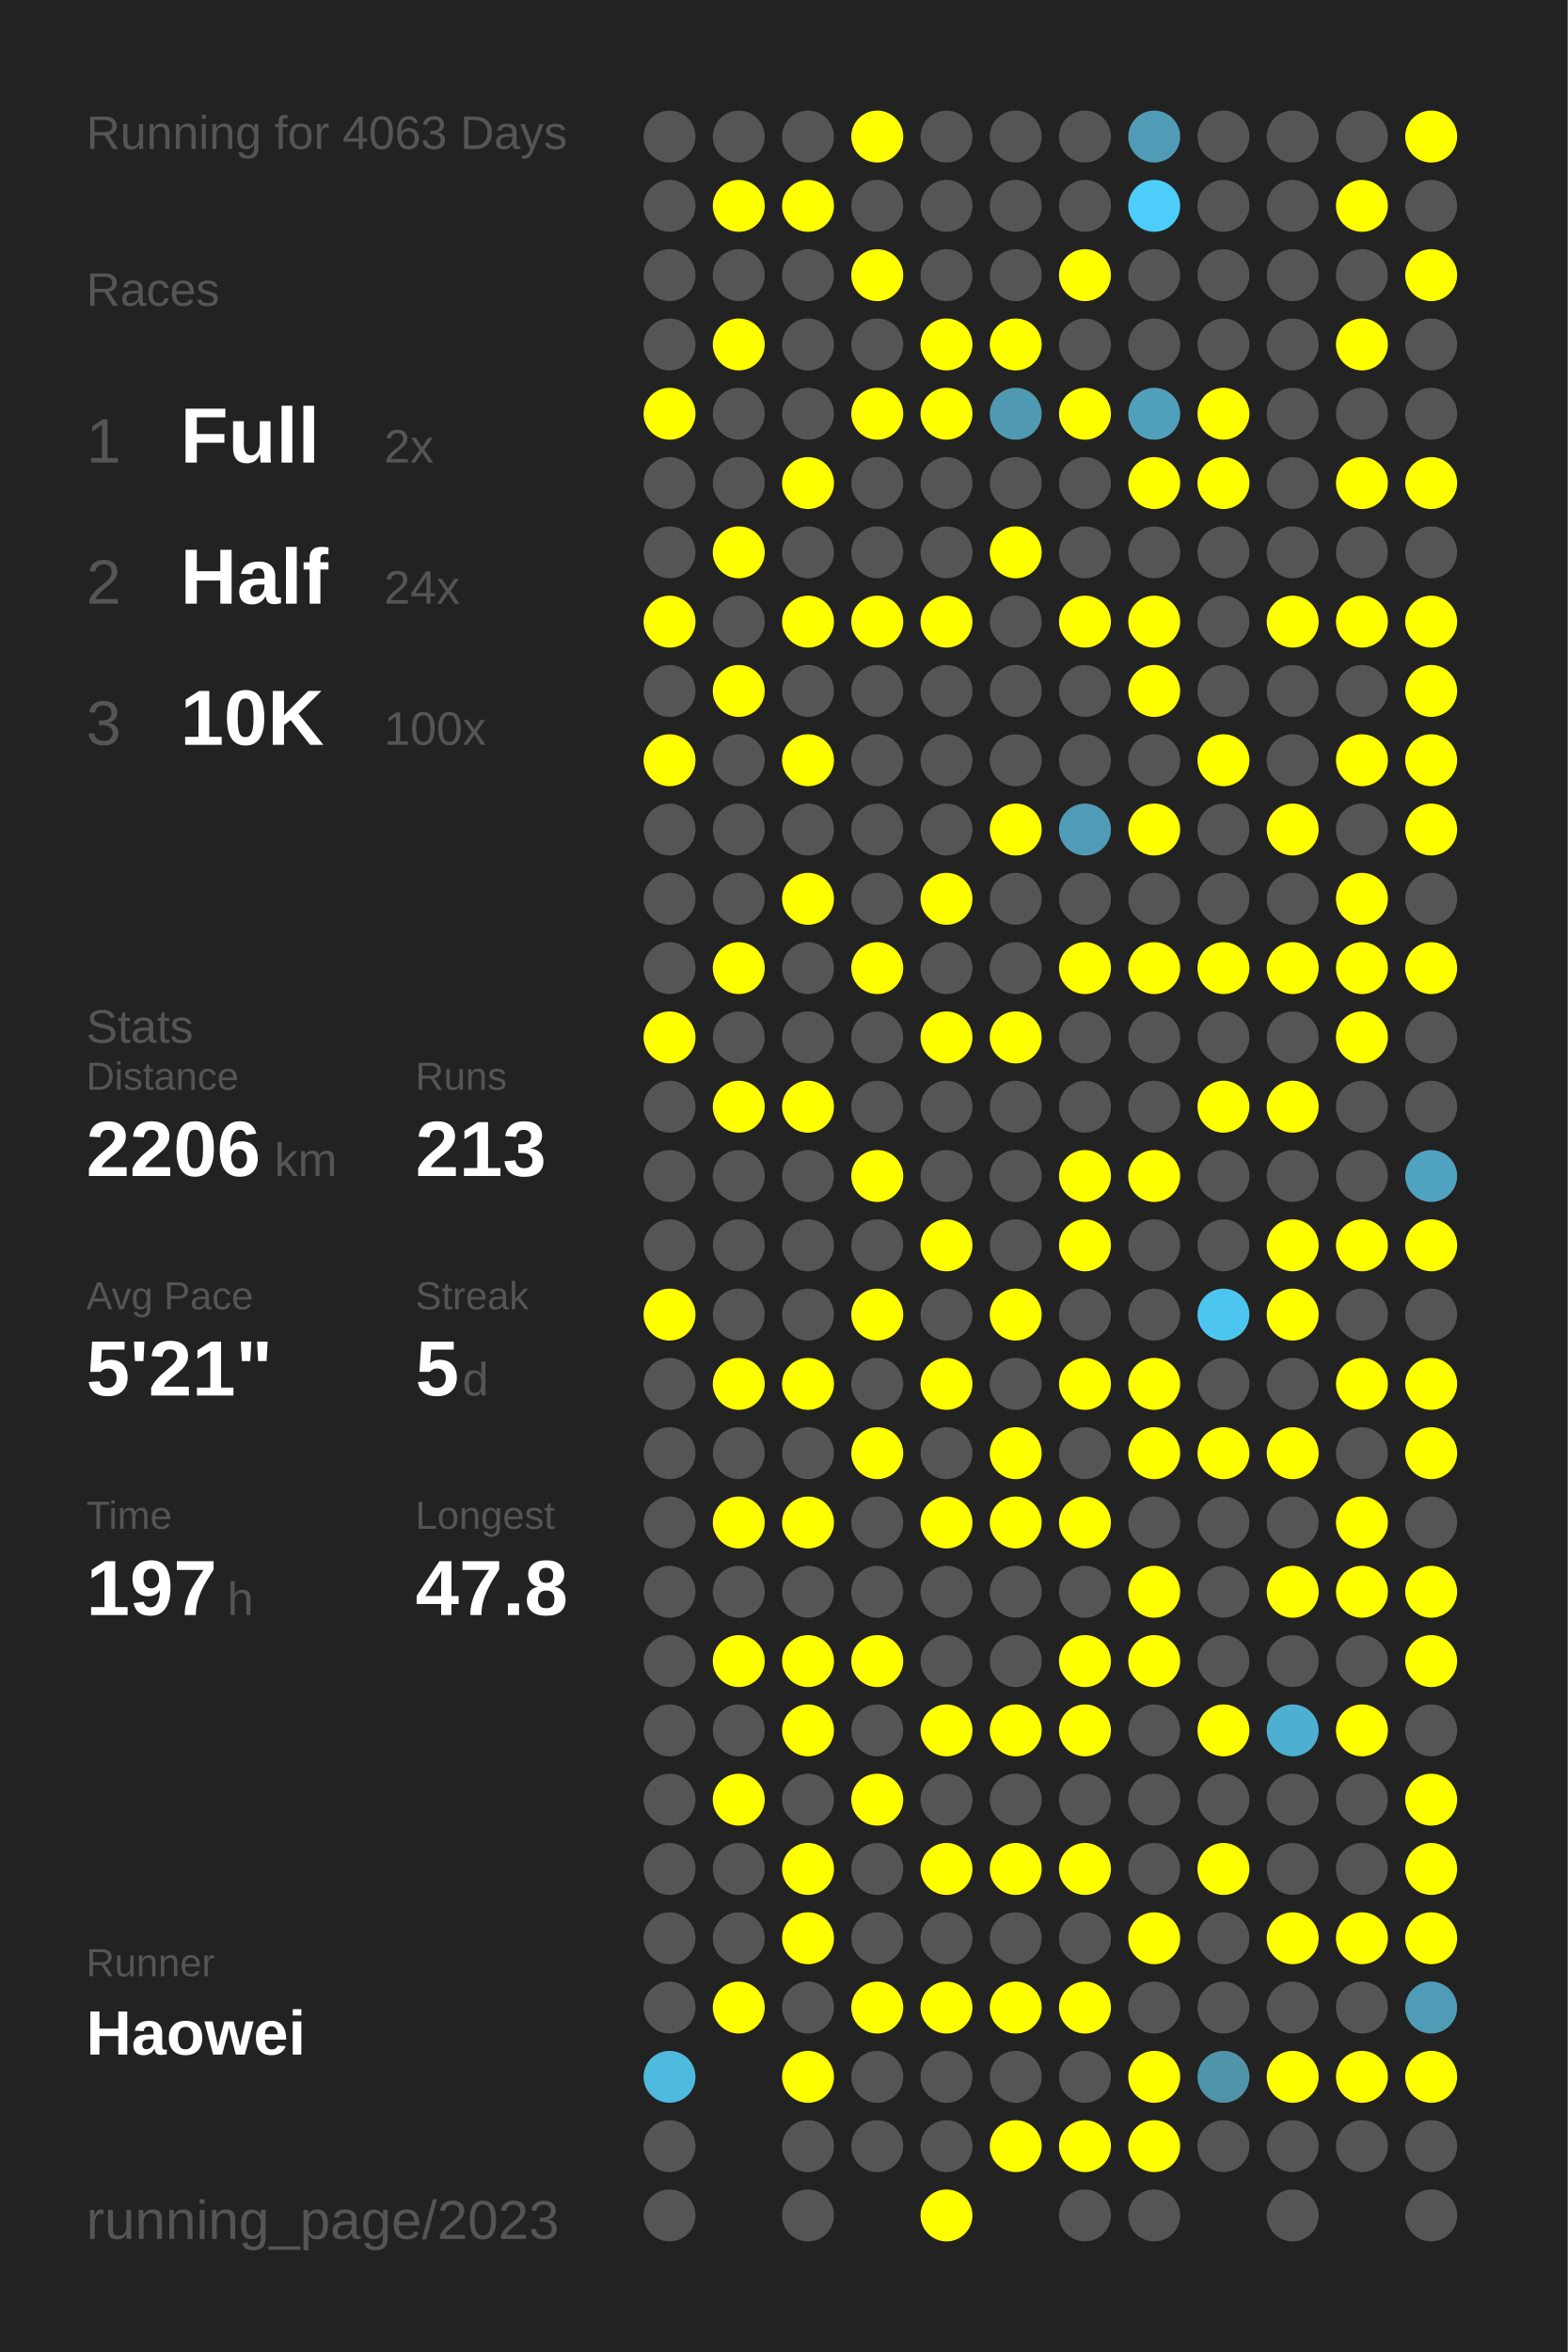
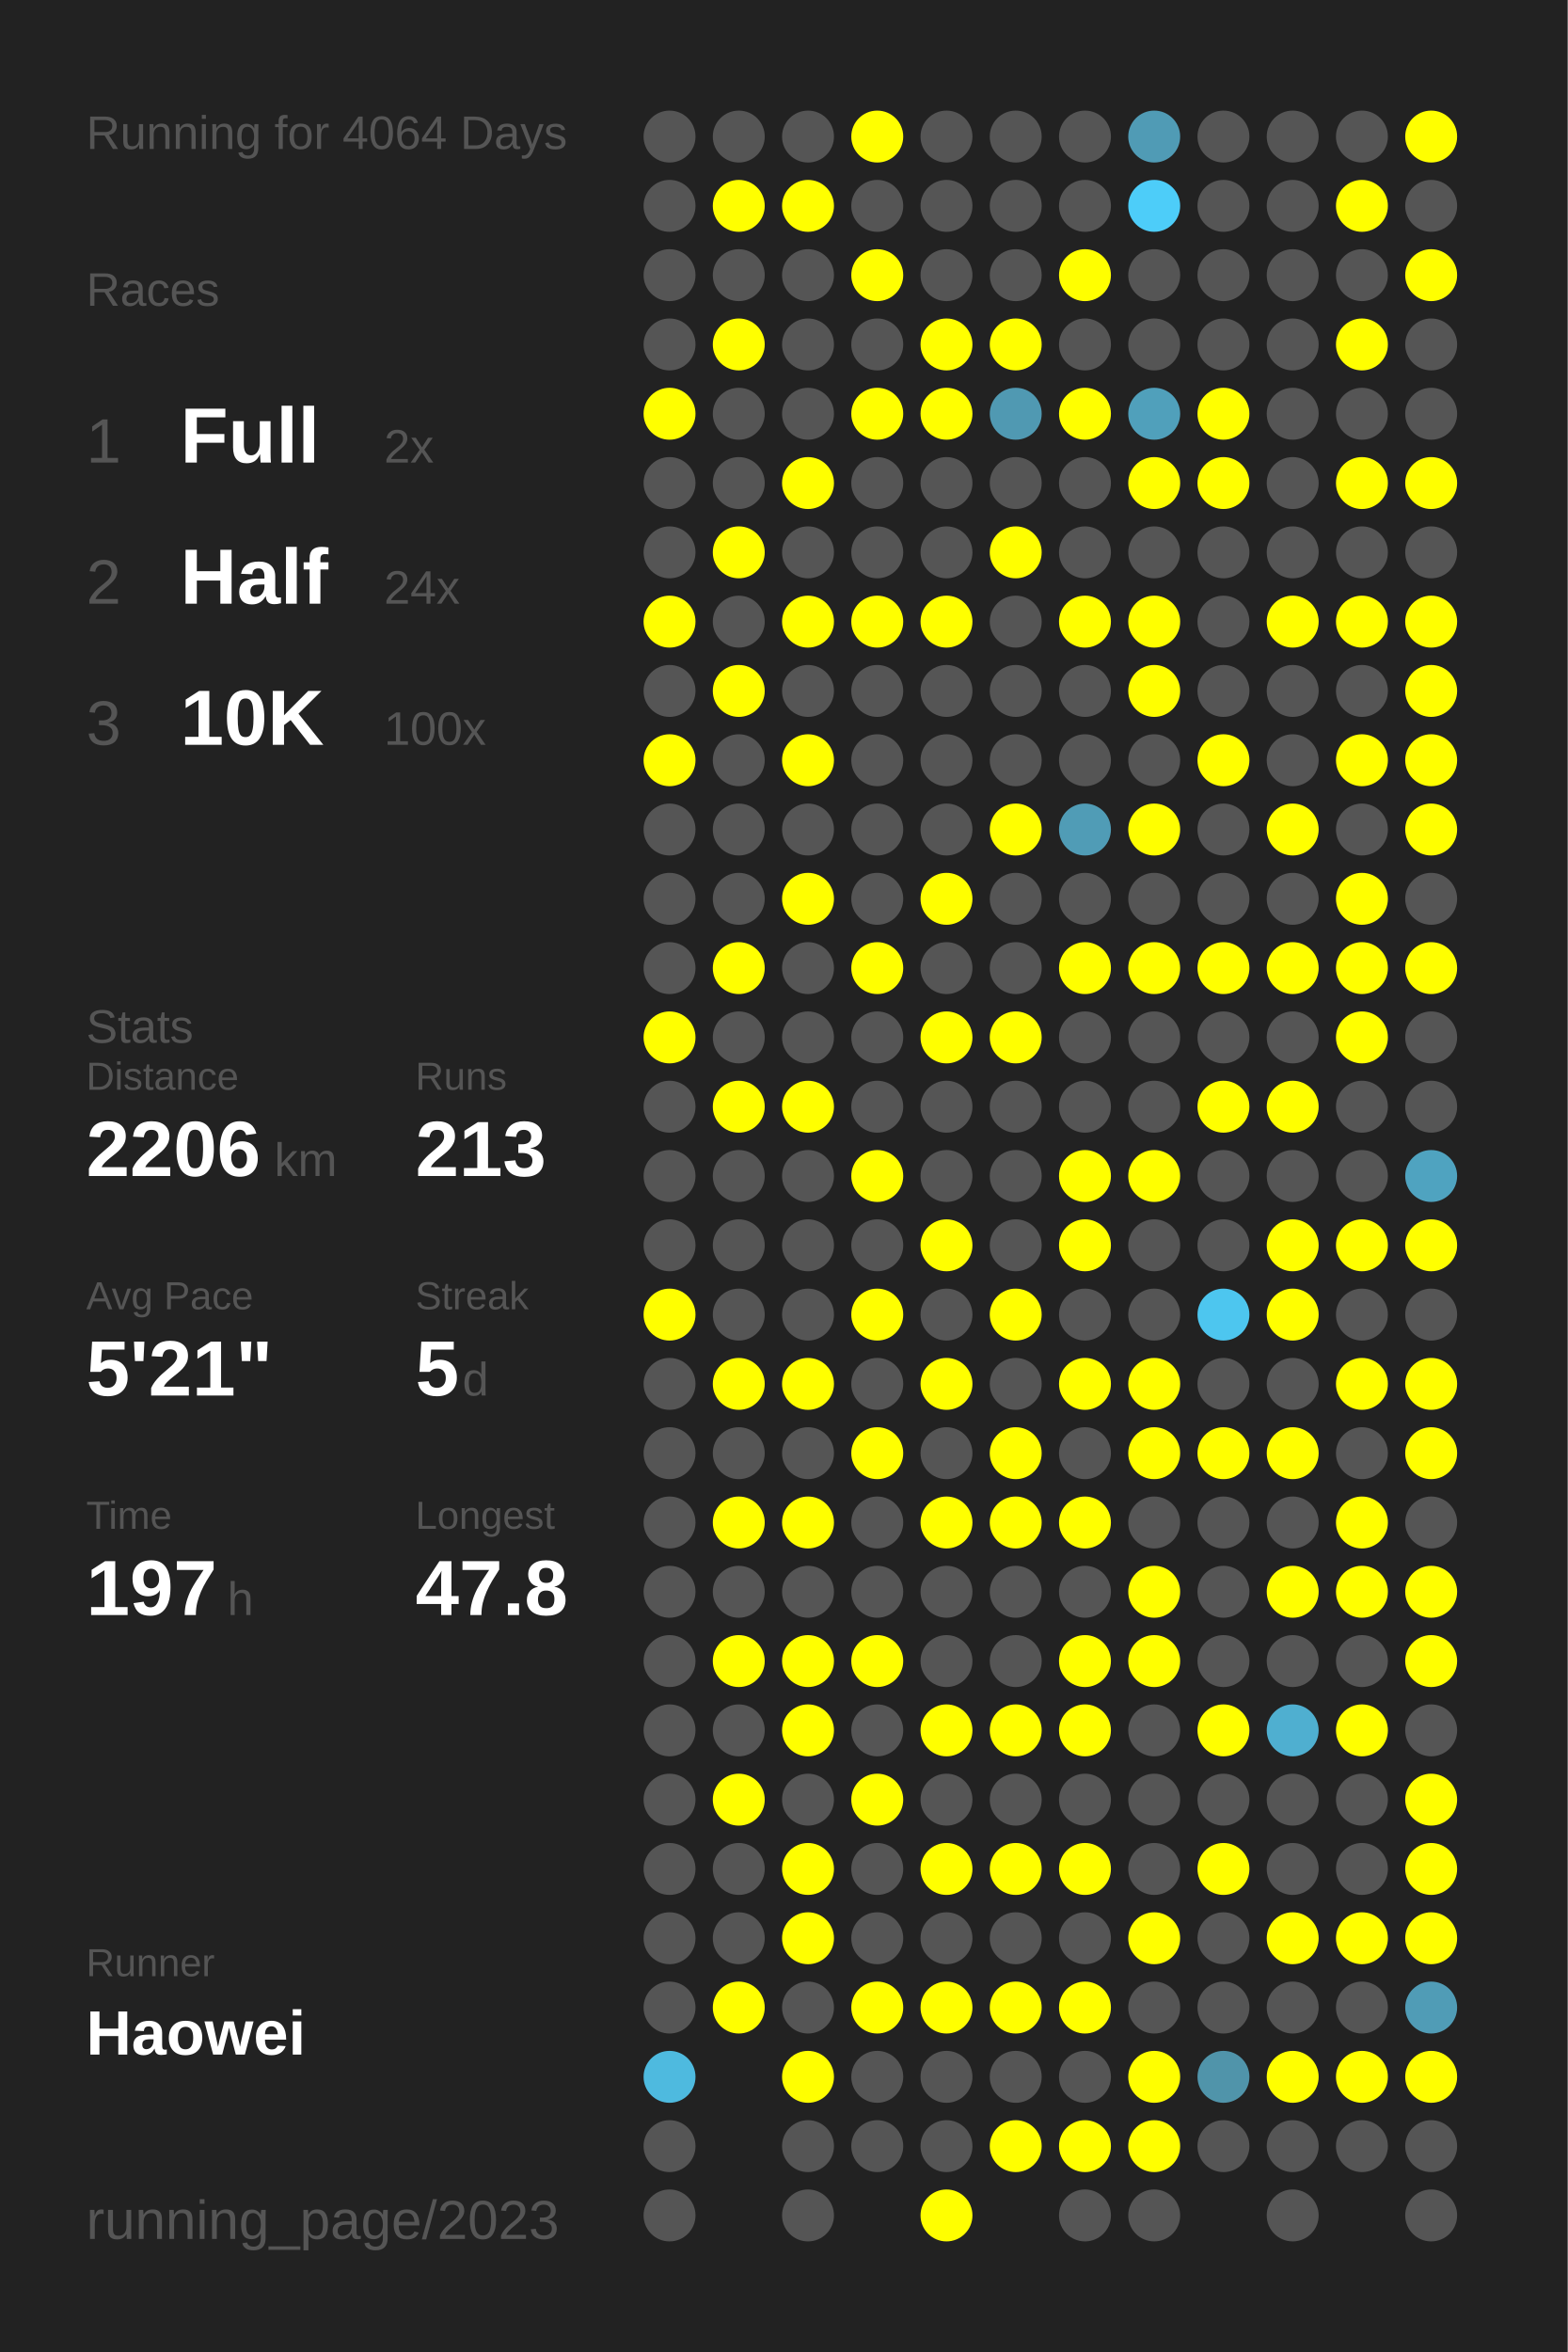
<svg xmlns="http://www.w3.org/2000/svg" baseProfile="full" height="300mm" version="1.1" viewBox="0,0,200,300" width="200mm">
  <defs />
  <rect fill="#222222" height="300" width="200" x="0" y="0" />
-   <text fill="#555555" style="font-size:6px; font-family:Arial;" x="11" y="19">Running for 4063 Days</text>
+   <text fill="#555555" style="font-size:6px; font-family:Arial;" x="11" y="19">Running for 4064 Days</text>
  <text fill="#555555" style="font-size:6px; font-family:Arial;" x="11" y="39">Races</text>
  <text fill="#555555" style="font-size:8px; font-family:Arial;" x="11" y="59">1</text>
  <text fill="#FFFFFF" style="font-size:10px; font-family:Arial; font-weight:bold;" x="23" y="59">Full</text>
  <text fill="#555555" style="font-size:6px; font-family:Arial;" x="49" y="59">2x</text>
  <text fill="#555555" style="font-size:8px; font-family:Arial;" x="11" y="77">2</text>
  <text fill="#FFFFFF" style="font-size:10px; font-family:Arial; font-weight:bold;" x="23" y="77">Half</text>
  <text fill="#555555" style="font-size:6px; font-family:Arial;" x="49" y="77">24x</text>
  <text fill="#555555" style="font-size:8px; font-family:Arial;" x="11" y="95">3</text>
  <text fill="#FFFFFF" style="font-size:10px; font-family:Arial; font-weight:bold;" x="23" y="95">10K</text>
  <text fill="#555555" style="font-size:6px; font-family:Arial;" x="49" y="95">100x</text>
  <text fill="#555555" style="font-size:6px; font-family:Arial;" x="11" y="133">Stats</text>
  <text fill="#555555" style="font-size:5px; font-family:Arial;" x="11" y="139">Distance</text>
  <text fill="#FFFFFF" style="font-size:10px; font-family:Arial; font-weight:bold;" x="11" y="150">2206</text>
  <text fill="#555555" style="font-size:6px; font-family:Arial;" x="35" y="150">km</text>
  <text fill="#555555" style="font-size:5px; font-family:Arial;" x="53" y="139">Runs</text>
  <text fill="#FFFFFF" style="font-size:10px; font-family:Arial; font-weight:bold;" x="53" y="150">213</text>
  <text fill="#555555" style="font-size:5px; font-family:Arial;" x="11" y="167">Avg Pace</text>
  <text fill="#FFFFFF" style="font-size:10px; font-family:Arial; font-weight:bold;" x="11" y="178">5'21"</text>
  <text fill="#555555" style="font-size:5px; font-family:Arial;" x="53" y="167">Streak</text>
  <text fill="#FFFFFF" style="font-size:10px; font-family:Arial; font-weight:bold;" x="53" y="178">5</text>
  <text fill="#555555" style="font-size:6px; font-family:Arial;" x="59" y="178">d</text>
  <text fill="#555555" style="font-size:5px; font-family:Arial;" x="11" y="195">Time</text>
  <text fill="#FFFFFF" style="font-size:10px; font-family:Arial; font-weight:bold;" x="11" y="206">197</text>
  <text fill="#555555" style="font-size:6px; font-family:Arial;" x="29" y="206">h</text>
  <text fill="#555555" style="font-size:5px; font-family:Arial;" x="53" y="195">Longest</text>
  <text fill="#FFFFFF" style="font-size:10px; font-family:Arial; font-weight:bold;" x="53" y="206">47.8</text>
  <text fill="#555555" style="font-size:5px; font-family:Arial;" x="11" y="252.065">Runner</text>
  <text fill="#FFFFFF" style="font-size:8px; font-family:Arial; font-weight:bold;" x="11" y="262.065">Haowei</text>
  <text fill="#555555" style="font-size:7px; font-family:Arial;" x="11" y="285.581">running_page/2023</text>
  <circle cx="85.417" cy="17.419" fill="#555555" r="3.312" />
  <circle cx="85.417" cy="26.258" fill="#555555" r="3.312" />
  <circle cx="85.417" cy="35.097" fill="#555555" r="3.312" />
  <circle cx="85.417" cy="43.935" fill="#555555" r="3.312" />
  <circle cx="85.417" cy="52.774" fill="#FFFF00" r="3.312" />
  <circle cx="85.417" cy="61.613" fill="#555555" r="3.312" />
  <circle cx="85.417" cy="70.452" fill="#555555" r="3.312" />
  <circle cx="85.417" cy="79.29" fill="#FFFF00" r="3.312" />
  <circle cx="85.417" cy="88.129" fill="#555555" r="3.312" />
  <circle cx="85.417" cy="96.968" fill="#FFFF00" r="3.312" />
  <circle cx="85.417" cy="105.806" fill="#555555" r="3.312" />
  <circle cx="85.417" cy="114.645" fill="#555555" r="3.312" />
  <circle cx="85.417" cy="123.484" fill="#555555" r="3.312" />
  <circle cx="85.417" cy="132.323" fill="#FFFF00" r="3.312" />
  <circle cx="85.417" cy="141.161" fill="#555555" r="3.312" />
  <circle cx="85.417" cy="150" fill="#555555" r="3.312" />
  <circle cx="85.417" cy="158.839" fill="#555555" r="3.312" />
  <circle cx="85.417" cy="167.677" fill="#FFFF00" r="3.312" />
  <circle cx="85.417" cy="176.516" fill="#555555" r="3.312" />
  <circle cx="85.417" cy="185.355" fill="#555555" r="3.312" />
  <circle cx="85.417" cy="194.194" fill="#555555" r="3.312" />
  <circle cx="85.417" cy="203.032" fill="#555555" r="3.312" />
  <circle cx="85.417" cy="211.871" fill="#555555" r="3.312" />
  <circle cx="85.417" cy="220.71" fill="#555555" r="3.312" />
  <circle cx="85.417" cy="229.548" fill="#555555" r="3.312" />
  <circle cx="85.417" cy="238.387" fill="#555555" r="3.312" />
  <circle cx="85.417" cy="247.226" fill="#555555" r="3.312" />
  <circle cx="85.417" cy="256.065" fill="#555555" r="3.312" />
  <circle cx="85.417" cy="264.903" fill="#4ebadf" r="3.312" />
  <circle cx="85.417" cy="273.742" fill="#555555" r="3.312" />
  <circle cx="85.417" cy="282.581" fill="#555555" r="3.312" />
  <circle cx="94.25" cy="17.419" fill="#555555" r="3.312" />
  <circle cx="94.25" cy="26.258" fill="#FFFF00" r="3.312" />
  <circle cx="94.25" cy="35.097" fill="#555555" r="3.312" />
  <circle cx="94.25" cy="43.935" fill="#FFFF00" r="3.312" />
  <circle cx="94.25" cy="52.774" fill="#555555" r="3.312" />
  <circle cx="94.25" cy="61.613" fill="#555555" r="3.312" />
  <circle cx="94.25" cy="70.452" fill="#FFFF00" r="3.312" />
  <circle cx="94.25" cy="79.29" fill="#555555" r="3.312" />
  <circle cx="94.25" cy="88.129" fill="#FFFF00" r="3.312" />
  <circle cx="94.25" cy="96.968" fill="#555555" r="3.312" />
  <circle cx="94.25" cy="105.806" fill="#555555" r="3.312" />
  <circle cx="94.25" cy="114.645" fill="#555555" r="3.312" />
  <circle cx="94.25" cy="123.484" fill="#FFFF00" r="3.312" />
  <circle cx="94.25" cy="132.323" fill="#555555" r="3.312" />
  <circle cx="94.25" cy="141.161" fill="#FFFF00" r="3.312" />
  <circle cx="94.25" cy="150" fill="#555555" r="3.312" />
  <circle cx="94.25" cy="158.839" fill="#555555" r="3.312" />
  <circle cx="94.25" cy="167.677" fill="#555555" r="3.312" />
  <circle cx="94.25" cy="176.516" fill="#FFFF00" r="3.312" />
  <circle cx="94.25" cy="185.355" fill="#555555" r="3.312" />
  <circle cx="94.25" cy="194.194" fill="#FFFF00" r="3.312" />
  <circle cx="94.25" cy="203.032" fill="#555555" r="3.312" />
  <circle cx="94.25" cy="211.871" fill="#FFFF00" r="3.312" />
  <circle cx="94.25" cy="220.71" fill="#555555" r="3.312" />
  <circle cx="94.25" cy="229.548" fill="#FFFF00" r="3.312" />
  <circle cx="94.25" cy="238.387" fill="#555555" r="3.312" />
  <circle cx="94.25" cy="247.226" fill="#555555" r="3.312" />
  <circle cx="94.25" cy="256.065" fill="#FFFF00" r="3.312" />
  <circle cx="103.083" cy="17.419" fill="#555555" r="3.312" />
  <circle cx="103.083" cy="26.258" fill="#FFFF00" r="3.312" />
  <circle cx="103.083" cy="35.097" fill="#555555" r="3.312" />
  <circle cx="103.083" cy="43.935" fill="#555555" r="3.312" />
  <circle cx="103.083" cy="52.774" fill="#555555" r="3.312" />
  <circle cx="103.083" cy="61.613" fill="#FFFF00" r="3.312" />
  <circle cx="103.083" cy="70.452" fill="#555555" r="3.312" />
  <circle cx="103.083" cy="79.29" fill="#FFFF00" r="3.312" />
  <circle cx="103.083" cy="88.129" fill="#555555" r="3.312" />
  <circle cx="103.083" cy="96.968" fill="#FFFF00" r="3.312" />
  <circle cx="103.083" cy="105.806" fill="#555555" r="3.312" />
  <circle cx="103.083" cy="114.645" fill="#FFFF00" r="3.312" />
  <circle cx="103.083" cy="123.484" fill="#555555" r="3.312" />
  <circle cx="103.083" cy="132.323" fill="#555555" r="3.312" />
  <circle cx="103.083" cy="141.161" fill="#FFFF00" r="3.312" />
  <circle cx="103.083" cy="150" fill="#555555" r="3.312" />
  <circle cx="103.083" cy="158.839" fill="#555555" r="3.312" />
  <circle cx="103.083" cy="167.677" fill="#555555" r="3.312" />
  <circle cx="103.083" cy="176.516" fill="#FFFF00" r="3.312" />
  <circle cx="103.083" cy="185.355" fill="#555555" r="3.312" />
  <circle cx="103.083" cy="194.194" fill="#FFFF00" r="3.312" />
  <circle cx="103.083" cy="203.032" fill="#555555" r="3.312" />
  <circle cx="103.083" cy="211.871" fill="#FFFF00" r="3.312" />
  <circle cx="103.083" cy="220.71" fill="#FFFF00" r="3.312" />
  <circle cx="103.083" cy="229.548" fill="#555555" r="3.312" />
  <circle cx="103.083" cy="238.387" fill="#FFFF00" r="3.312" />
  <circle cx="103.083" cy="247.226" fill="#FFFF00" r="3.312" />
  <circle cx="103.083" cy="256.065" fill="#555555" r="3.312" />
  <circle cx="103.083" cy="264.903" fill="#FFFF00" r="3.312" />
  <circle cx="103.083" cy="273.742" fill="#555555" r="3.312" />
  <circle cx="103.083" cy="282.581" fill="#555555" r="3.312" />
  <circle cx="111.917" cy="17.419" fill="#FFFF00" r="3.312" />
  <circle cx="111.917" cy="26.258" fill="#555555" r="3.312" />
  <circle cx="111.917" cy="35.097" fill="#FFFF00" r="3.312" />
  <circle cx="111.917" cy="43.935" fill="#555555" r="3.312" />
  <circle cx="111.917" cy="52.774" fill="#FFFF00" r="3.312" />
  <circle cx="111.917" cy="61.613" fill="#555555" r="3.312" />
  <circle cx="111.917" cy="70.452" fill="#555555" r="3.312" />
  <circle cx="111.917" cy="79.29" fill="#FFFF00" r="3.312" />
  <circle cx="111.917" cy="88.129" fill="#555555" r="3.312" />
  <circle cx="111.917" cy="96.968" fill="#555555" r="3.312" />
  <circle cx="111.917" cy="105.806" fill="#555555" r="3.312" />
  <circle cx="111.917" cy="114.645" fill="#555555" r="3.312" />
  <circle cx="111.917" cy="123.484" fill="#FFFF00" r="3.312" />
  <circle cx="111.917" cy="132.323" fill="#555555" r="3.312" />
  <circle cx="111.917" cy="141.161" fill="#555555" r="3.312" />
  <circle cx="111.917" cy="150" fill="#FFFF00" r="3.312" />
  <circle cx="111.917" cy="158.839" fill="#555555" r="3.312" />
  <circle cx="111.917" cy="167.677" fill="#FFFF00" r="3.312" />
  <circle cx="111.917" cy="176.516" fill="#555555" r="3.312" />
  <circle cx="111.917" cy="185.355" fill="#FFFF00" r="3.312" />
  <circle cx="111.917" cy="194.194" fill="#555555" r="3.312" />
  <circle cx="111.917" cy="203.032" fill="#555555" r="3.312" />
  <circle cx="111.917" cy="211.871" fill="#FFFF00" r="3.312" />
  <circle cx="111.917" cy="220.71" fill="#555555" r="3.312" />
  <circle cx="111.917" cy="229.548" fill="#FFFF00" r="3.312" />
  <circle cx="111.917" cy="238.387" fill="#555555" r="3.312" />
  <circle cx="111.917" cy="247.226" fill="#555555" r="3.312" />
  <circle cx="111.917" cy="256.065" fill="#FFFF00" r="3.312" />
  <circle cx="111.917" cy="264.903" fill="#555555" r="3.312" />
  <circle cx="111.917" cy="273.742" fill="#555555" r="3.312" />
  <circle cx="120.75" cy="17.419" fill="#555555" r="3.312" />
  <circle cx="120.75" cy="26.258" fill="#555555" r="3.312" />
  <circle cx="120.75" cy="35.097" fill="#555555" r="3.312" />
  <circle cx="120.75" cy="43.935" fill="#FFFF00" r="3.312" />
  <circle cx="120.75" cy="52.774" fill="#FFFF00" r="3.312" />
  <circle cx="120.75" cy="61.613" fill="#555555" r="3.312" />
  <circle cx="120.75" cy="70.452" fill="#555555" r="3.312" />
  <circle cx="120.75" cy="79.29" fill="#FFFF00" r="3.312" />
  <circle cx="120.75" cy="88.129" fill="#555555" r="3.312" />
  <circle cx="120.75" cy="96.968" fill="#555555" r="3.312" />
  <circle cx="120.75" cy="105.806" fill="#555555" r="3.312" />
  <circle cx="120.75" cy="114.645" fill="#FFFF00" r="3.312" />
  <circle cx="120.75" cy="123.484" fill="#555555" r="3.312" />
  <circle cx="120.75" cy="132.323" fill="#FFFF00" r="3.312" />
  <circle cx="120.75" cy="141.161" fill="#555555" r="3.312" />
  <circle cx="120.75" cy="150" fill="#555555" r="3.312" />
  <circle cx="120.75" cy="158.839" fill="#FFFF00" r="3.312" />
  <circle cx="120.75" cy="167.677" fill="#555555" r="3.312" />
  <circle cx="120.75" cy="176.516" fill="#FFFF00" r="3.312" />
  <circle cx="120.75" cy="185.355" fill="#555555" r="3.312" />
  <circle cx="120.75" cy="194.194" fill="#FFFF00" r="3.312" />
  <circle cx="120.75" cy="203.032" fill="#555555" r="3.312" />
  <circle cx="120.75" cy="211.871" fill="#555555" r="3.312" />
  <circle cx="120.75" cy="220.71" fill="#FFFF00" r="3.312" />
  <circle cx="120.75" cy="229.548" fill="#555555" r="3.312" />
  <circle cx="120.75" cy="238.387" fill="#FFFF00" r="3.312" />
  <circle cx="120.75" cy="247.226" fill="#555555" r="3.312" />
  <circle cx="120.75" cy="256.065" fill="#FFFF00" r="3.312" />
  <circle cx="120.75" cy="264.903" fill="#555555" r="3.312" />
  <circle cx="120.75" cy="273.742" fill="#555555" r="3.312" />
  <circle cx="120.75" cy="282.581" fill="#FFFF00" r="3.312" />
  <circle cx="129.583" cy="17.419" fill="#555555" r="3.312" />
  <circle cx="129.583" cy="26.258" fill="#555555" r="3.312" />
  <circle cx="129.583" cy="35.097" fill="#555555" r="3.312" />
  <circle cx="129.583" cy="43.935" fill="#FFFF00" r="3.312" />
  <circle cx="129.583" cy="52.774" fill="#5099b2" r="3.312" />
  <circle cx="129.583" cy="61.613" fill="#555555" r="3.312" />
  <circle cx="129.583" cy="70.452" fill="#FFFF00" r="3.312" />
  <circle cx="129.583" cy="79.29" fill="#555555" r="3.312" />
  <circle cx="129.583" cy="88.129" fill="#555555" r="3.312" />
  <circle cx="129.583" cy="96.968" fill="#555555" r="3.312" />
  <circle cx="129.583" cy="105.806" fill="#FFFF00" r="3.312" />
  <circle cx="129.583" cy="114.645" fill="#555555" r="3.312" />
  <circle cx="129.583" cy="123.484" fill="#555555" r="3.312" />
  <circle cx="129.583" cy="132.323" fill="#FFFF00" r="3.312" />
  <circle cx="129.583" cy="141.161" fill="#555555" r="3.312" />
  <circle cx="129.583" cy="150" fill="#555555" r="3.312" />
  <circle cx="129.583" cy="158.839" fill="#555555" r="3.312" />
  <circle cx="129.583" cy="167.677" fill="#FFFF00" r="3.312" />
  <circle cx="129.583" cy="176.516" fill="#555555" r="3.312" />
  <circle cx="129.583" cy="185.355" fill="#FFFF00" r="3.312" />
  <circle cx="129.583" cy="194.194" fill="#FFFF00" r="3.312" />
  <circle cx="129.583" cy="203.032" fill="#555555" r="3.312" />
  <circle cx="129.583" cy="211.871" fill="#555555" r="3.312" />
  <circle cx="129.583" cy="220.71" fill="#FFFF00" r="3.312" />
  <circle cx="129.583" cy="229.548" fill="#555555" r="3.312" />
  <circle cx="129.583" cy="238.387" fill="#FFFF00" r="3.312" />
  <circle cx="129.583" cy="247.226" fill="#555555" r="3.312" />
  <circle cx="129.583" cy="256.065" fill="#FFFF00" r="3.312" />
  <circle cx="129.583" cy="264.903" fill="#555555" r="3.312" />
  <circle cx="129.583" cy="273.742" fill="#FFFF00" r="3.312" />
  <circle cx="138.417" cy="17.419" fill="#555555" r="3.312" />
  <circle cx="138.417" cy="26.258" fill="#555555" r="3.312" />
  <circle cx="138.417" cy="35.097" fill="#FFFF00" r="3.312" />
  <circle cx="138.417" cy="43.935" fill="#555555" r="3.312" />
  <circle cx="138.417" cy="52.774" fill="#FFFF00" r="3.312" />
  <circle cx="138.417" cy="61.613" fill="#555555" r="3.312" />
  <circle cx="138.417" cy="70.452" fill="#555555" r="3.312" />
  <circle cx="138.417" cy="79.29" fill="#FFFF00" r="3.312" />
  <circle cx="138.417" cy="88.129" fill="#555555" r="3.312" />
  <circle cx="138.417" cy="96.968" fill="#555555" r="3.312" />
  <circle cx="138.417" cy="105.806" fill="#509cb6" r="3.312" />
  <circle cx="138.417" cy="114.645" fill="#555555" r="3.312" />
  <circle cx="138.417" cy="123.484" fill="#FFFF00" r="3.312" />
  <circle cx="138.417" cy="132.323" fill="#555555" r="3.312" />
  <circle cx="138.417" cy="141.161" fill="#555555" r="3.312" />
  <circle cx="138.417" cy="150" fill="#FFFF00" r="3.312" />
  <circle cx="138.417" cy="158.839" fill="#FFFF00" r="3.312" />
  <circle cx="138.417" cy="167.677" fill="#555555" r="3.312" />
  <circle cx="138.417" cy="176.516" fill="#FFFF00" r="3.312" />
  <circle cx="138.417" cy="185.355" fill="#555555" r="3.312" />
  <circle cx="138.417" cy="194.194" fill="#FFFF00" r="3.312" />
  <circle cx="138.417" cy="203.032" fill="#555555" r="3.312" />
  <circle cx="138.417" cy="211.871" fill="#FFFF00" r="3.312" />
  <circle cx="138.417" cy="220.71" fill="#FFFF00" r="3.312" />
  <circle cx="138.417" cy="229.548" fill="#555555" r="3.312" />
  <circle cx="138.417" cy="238.387" fill="#FFFF00" r="3.312" />
  <circle cx="138.417" cy="247.226" fill="#555555" r="3.312" />
  <circle cx="138.417" cy="256.065" fill="#FFFF00" r="3.312" />
  <circle cx="138.417" cy="264.903" fill="#555555" r="3.312" />
  <circle cx="138.417" cy="273.742" fill="#FFFF00" r="3.312" />
  <circle cx="138.417" cy="282.581" fill="#555555" r="3.312" />
  <circle cx="147.25" cy="17.419" fill="#509bb5" r="3.312" />
  <circle cx="147.25" cy="26.258" fill="#4dcdf9" r="3.312" />
  <circle cx="147.25" cy="35.097" fill="#555555" r="3.312" />
  <circle cx="147.25" cy="43.935" fill="#555555" r="3.312" />
  <circle cx="147.25" cy="52.774" fill="#50a0bb" r="3.312" />
  <circle cx="147.25" cy="61.613" fill="#FFFF00" r="3.312" />
  <circle cx="147.25" cy="70.452" fill="#555555" r="3.312" />
  <circle cx="147.25" cy="79.29" fill="#FFFF00" r="3.312" />
  <circle cx="147.25" cy="88.129" fill="#FFFF00" r="3.312" />
  <circle cx="147.25" cy="96.968" fill="#555555" r="3.312" />
  <circle cx="147.25" cy="105.806" fill="#FFFF00" r="3.312" />
  <circle cx="147.25" cy="114.645" fill="#555555" r="3.312" />
  <circle cx="147.25" cy="123.484" fill="#FFFF00" r="3.312" />
  <circle cx="147.25" cy="132.323" fill="#555555" r="3.312" />
  <circle cx="147.25" cy="141.161" fill="#555555" r="3.312" />
  <circle cx="147.25" cy="150" fill="#FFFF00" r="3.312" />
  <circle cx="147.25" cy="158.839" fill="#555555" r="3.312" />
  <circle cx="147.25" cy="167.677" fill="#555555" r="3.312" />
  <circle cx="147.25" cy="176.516" fill="#FFFF00" r="3.312" />
  <circle cx="147.25" cy="185.355" fill="#FFFF00" r="3.312" />
  <circle cx="147.25" cy="194.194" fill="#555555" r="3.312" />
  <circle cx="147.25" cy="203.032" fill="#FFFF00" r="3.312" />
  <circle cx="147.25" cy="211.871" fill="#FFFF00" r="3.312" />
  <circle cx="147.25" cy="220.71" fill="#555555" r="3.312" />
  <circle cx="147.25" cy="229.548" fill="#555555" r="3.312" />
  <circle cx="147.25" cy="238.387" fill="#555555" r="3.312" />
  <circle cx="147.25" cy="247.226" fill="#FFFF00" r="3.312" />
  <circle cx="147.25" cy="256.065" fill="#555555" r="3.312" />
  <circle cx="147.25" cy="264.903" fill="#FFFF00" r="3.312" />
  <circle cx="147.25" cy="273.742" fill="#FFFF00" r="3.312" />
  <circle cx="147.25" cy="282.581" fill="#555555" r="3.312" />
  <circle cx="156.083" cy="17.419" fill="#555555" r="3.312" />
  <circle cx="156.083" cy="26.258" fill="#555555" r="3.312" />
  <circle cx="156.083" cy="35.097" fill="#555555" r="3.312" />
  <circle cx="156.083" cy="43.935" fill="#555555" r="3.312" />
  <circle cx="156.083" cy="52.774" fill="#FFFF00" r="3.312" />
  <circle cx="156.083" cy="61.613" fill="#FFFF00" r="3.312" />
  <circle cx="156.083" cy="70.452" fill="#555555" r="3.312" />
  <circle cx="156.083" cy="79.29" fill="#555555" r="3.312" />
  <circle cx="156.083" cy="88.129" fill="#555555" r="3.312" />
  <circle cx="156.083" cy="96.968" fill="#FFFF00" r="3.312" />
  <circle cx="156.083" cy="105.806" fill="#555555" r="3.312" />
  <circle cx="156.083" cy="114.645" fill="#555555" r="3.312" />
  <circle cx="156.083" cy="123.484" fill="#FFFF00" r="3.312" />
  <circle cx="156.083" cy="132.323" fill="#555555" r="3.312" />
  <circle cx="156.083" cy="141.161" fill="#FFFF00" r="3.312" />
  <circle cx="156.083" cy="150" fill="#555555" r="3.312" />
  <circle cx="156.083" cy="158.839" fill="#555555" r="3.312" />
  <circle cx="156.083" cy="167.677" fill="#4dc6ef" r="3.312" />
  <circle cx="156.083" cy="176.516" fill="#555555" r="3.312" />
  <circle cx="156.083" cy="185.355" fill="#FFFF00" r="3.312" />
  <circle cx="156.083" cy="194.194" fill="#555555" r="3.312" />
  <circle cx="156.083" cy="203.032" fill="#555555" r="3.312" />
  <circle cx="156.083" cy="211.871" fill="#555555" r="3.312" />
  <circle cx="156.083" cy="220.71" fill="#FFFF00" r="3.312" />
  <circle cx="156.083" cy="229.548" fill="#555555" r="3.312" />
  <circle cx="156.083" cy="238.387" fill="#FFFF00" r="3.312" />
  <circle cx="156.083" cy="247.226" fill="#555555" r="3.312" />
  <circle cx="156.083" cy="256.065" fill="#555555" r="3.312" />
  <circle cx="156.083" cy="264.903" fill="#5094aa" r="3.312" />
  <circle cx="156.083" cy="273.742" fill="#555555" r="3.312" />
  <circle cx="164.917" cy="17.419" fill="#555555" r="3.312" />
  <circle cx="164.917" cy="26.258" fill="#555555" r="3.312" />
  <circle cx="164.917" cy="35.097" fill="#555555" r="3.312" />
  <circle cx="164.917" cy="43.935" fill="#555555" r="3.312" />
  <circle cx="164.917" cy="52.774" fill="#555555" r="3.312" />
  <circle cx="164.917" cy="61.613" fill="#555555" r="3.312" />
  <circle cx="164.917" cy="70.452" fill="#555555" r="3.312" />
  <circle cx="164.917" cy="79.29" fill="#FFFF00" r="3.312" />
  <circle cx="164.917" cy="88.129" fill="#555555" r="3.312" />
  <circle cx="164.917" cy="96.968" fill="#555555" r="3.312" />
  <circle cx="164.917" cy="105.806" fill="#FFFF00" r="3.312" />
  <circle cx="164.917" cy="114.645" fill="#555555" r="3.312" />
  <circle cx="164.917" cy="123.484" fill="#FFFF00" r="3.312" />
  <circle cx="164.917" cy="132.323" fill="#555555" r="3.312" />
  <circle cx="164.917" cy="141.161" fill="#FFFF00" r="3.312" />
  <circle cx="164.917" cy="150" fill="#555555" r="3.312" />
  <circle cx="164.917" cy="158.839" fill="#FFFF00" r="3.312" />
  <circle cx="164.917" cy="167.677" fill="#FFFF00" r="3.312" />
  <circle cx="164.917" cy="176.516" fill="#555555" r="3.312" />
  <circle cx="164.917" cy="185.355" fill="#FFFF00" r="3.312" />
  <circle cx="164.917" cy="194.194" fill="#555555" r="3.312" />
  <circle cx="164.917" cy="203.032" fill="#FFFF00" r="3.312" />
  <circle cx="164.917" cy="211.871" fill="#555555" r="3.312" />
  <circle cx="164.917" cy="220.71" fill="#4fafd0" r="3.312" />
  <circle cx="164.917" cy="229.548" fill="#555555" r="3.312" />
  <circle cx="164.917" cy="238.387" fill="#555555" r="3.312" />
  <circle cx="164.917" cy="247.226" fill="#FFFF00" r="3.312" />
  <circle cx="164.917" cy="256.065" fill="#555555" r="3.312" />
  <circle cx="164.917" cy="264.903" fill="#FFFF00" r="3.312" />
  <circle cx="164.917" cy="273.742" fill="#555555" r="3.312" />
  <circle cx="164.917" cy="282.581" fill="#555555" r="3.312" />
  <circle cx="173.75" cy="17.419" fill="#555555" r="3.312" />
  <circle cx="173.75" cy="26.258" fill="#FFFF00" r="3.312" />
  <circle cx="173.75" cy="35.097" fill="#555555" r="3.312" />
  <circle cx="173.75" cy="43.935" fill="#FFFF00" r="3.312" />
  <circle cx="173.75" cy="52.774" fill="#555555" r="3.312" />
  <circle cx="173.75" cy="61.613" fill="#FFFF00" r="3.312" />
  <circle cx="173.75" cy="70.452" fill="#555555" r="3.312" />
  <circle cx="173.75" cy="79.29" fill="#FFFF00" r="3.312" />
  <circle cx="173.75" cy="88.129" fill="#555555" r="3.312" />
  <circle cx="173.75" cy="96.968" fill="#FFFF00" r="3.312" />
  <circle cx="173.75" cy="105.806" fill="#555555" r="3.312" />
  <circle cx="173.75" cy="114.645" fill="#FFFF00" r="3.312" />
  <circle cx="173.75" cy="123.484" fill="#FFFF00" r="3.312" />
  <circle cx="173.75" cy="132.323" fill="#FFFF00" r="3.312" />
  <circle cx="173.75" cy="141.161" fill="#555555" r="3.312" />
  <circle cx="173.75" cy="150" fill="#555555" r="3.312" />
  <circle cx="173.75" cy="158.839" fill="#FFFF00" r="3.312" />
  <circle cx="173.75" cy="167.677" fill="#555555" r="3.312" />
  <circle cx="173.75" cy="176.516" fill="#FFFF00" r="3.312" />
  <circle cx="173.75" cy="185.355" fill="#555555" r="3.312" />
  <circle cx="173.75" cy="194.194" fill="#FFFF00" r="3.312" />
  <circle cx="173.75" cy="203.032" fill="#FFFF00" r="3.312" />
  <circle cx="173.75" cy="211.871" fill="#555555" r="3.312" />
  <circle cx="173.75" cy="220.71" fill="#FFFF00" r="3.312" />
  <circle cx="173.75" cy="229.548" fill="#555555" r="3.312" />
  <circle cx="173.75" cy="238.387" fill="#555555" r="3.312" />
  <circle cx="173.75" cy="247.226" fill="#FFFF00" r="3.312" />
  <circle cx="173.75" cy="256.065" fill="#555555" r="3.312" />
  <circle cx="173.75" cy="264.903" fill="#FFFF00" r="3.312" />
  <circle cx="173.75" cy="273.742" fill="#555555" r="3.312" />
  <circle cx="182.583" cy="17.419" fill="#FFFF00" r="3.312" />
  <circle cx="182.583" cy="26.258" fill="#555555" r="3.312" />
  <circle cx="182.583" cy="35.097" fill="#FFFF00" r="3.312" />
  <circle cx="182.583" cy="43.935" fill="#555555" r="3.312" />
  <circle cx="182.583" cy="52.774" fill="#555555" r="3.312" />
  <circle cx="182.583" cy="61.613" fill="#FFFF00" r="3.312" />
  <circle cx="182.583" cy="70.452" fill="#555555" r="3.312" />
  <circle cx="182.583" cy="79.29" fill="#FFFF00" r="3.312" />
  <circle cx="182.583" cy="88.129" fill="#FFFF00" r="3.312" />
  <circle cx="182.583" cy="96.968" fill="#FFFF00" r="3.312" />
  <circle cx="182.583" cy="105.806" fill="#FFFF00" r="3.312" />
  <circle cx="182.583" cy="114.645" fill="#555555" r="3.312" />
  <circle cx="182.583" cy="123.484" fill="#FFFF00" r="3.312" />
  <circle cx="182.583" cy="132.323" fill="#555555" r="3.312" />
  <circle cx="182.583" cy="141.161" fill="#555555" r="3.312" />
  <circle cx="182.583" cy="150" fill="#4fa3c0" r="3.312" />
  <circle cx="182.583" cy="158.839" fill="#FFFF00" r="3.312" />
  <circle cx="182.583" cy="167.677" fill="#555555" r="3.312" />
  <circle cx="182.583" cy="176.516" fill="#FFFF00" r="3.312" />
  <circle cx="182.583" cy="185.355" fill="#FFFF00" r="3.312" />
  <circle cx="182.583" cy="194.194" fill="#555555" r="3.312" />
  <circle cx="182.583" cy="203.032" fill="#FFFF00" r="3.312" />
  <circle cx="182.583" cy="211.871" fill="#FFFF00" r="3.312" />
  <circle cx="182.583" cy="220.71" fill="#555555" r="3.312" />
  <circle cx="182.583" cy="229.548" fill="#FFFF00" r="3.312" />
  <circle cx="182.583" cy="238.387" fill="#FFFF00" r="3.312" />
  <circle cx="182.583" cy="247.226" fill="#FFFF00" r="3.312" />
  <circle cx="182.583" cy="256.065" fill="#509cb6" r="3.312" />
  <circle cx="182.583" cy="264.903" fill="#FFFF00" r="3.312" />
  <circle cx="182.583" cy="273.742" fill="#555555" r="3.312" />
  <circle cx="182.583" cy="282.581" fill="#555555" r="3.312" />
</svg>
